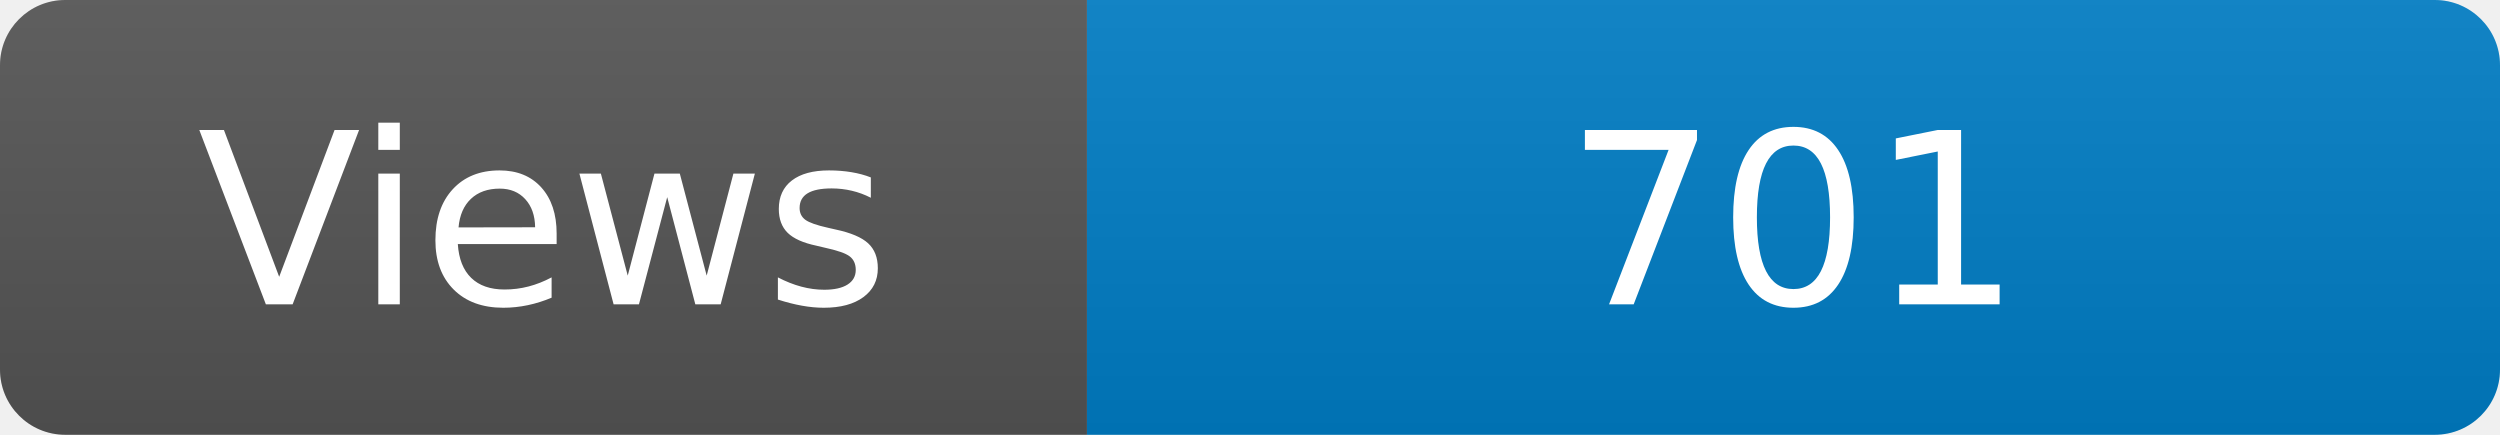
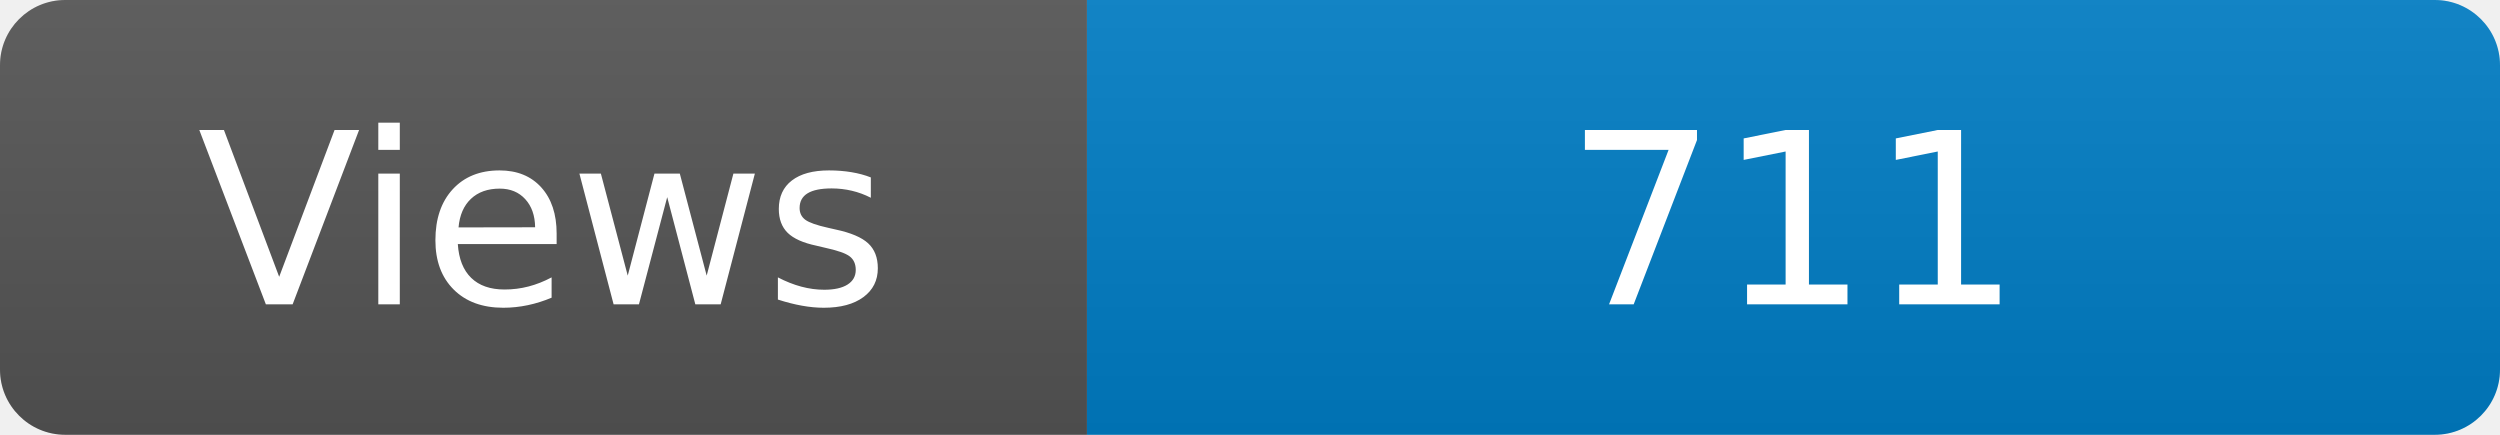
<svg xmlns="http://www.w3.org/2000/svg" width="115" height="20" role="img" aria-label="Maintained?: yes">
  <linearGradient id="s" x2="0" y2="100%">
    <stop offset="0" stop-color="#bbb" stop-opacity=".1" />
    <stop offset="1" stop-opacity=".1" />
  </linearGradient>
  <clipPath id="r">
    <rect width="115" height="20" rx="3" fill="#fff" />
  </clipPath>
  <g clip-path="url(#r)">
    <rect width="50" height="20" fill="#555" />
    <rect x="50" width="160" height="20" fill="#007ec6" />
    <rect width="115" height="20" fill="url(#s)" />
  </g>
  <g fill="#fff" text-anchor="middle" font-family="Verdana,Geneva,DejaVu Sans,sans-serif" font-size="110">
    <text x="250" y="140" transform="scale(.1)" fill="#fff">Views</text>
-     <text x="825" y="140" transform="scale(.1)" fill="#fff">701</text>
+     <text x="825" y="140" transform="scale(.1)" fill="#fff">711</text>
  </g>
</svg>
